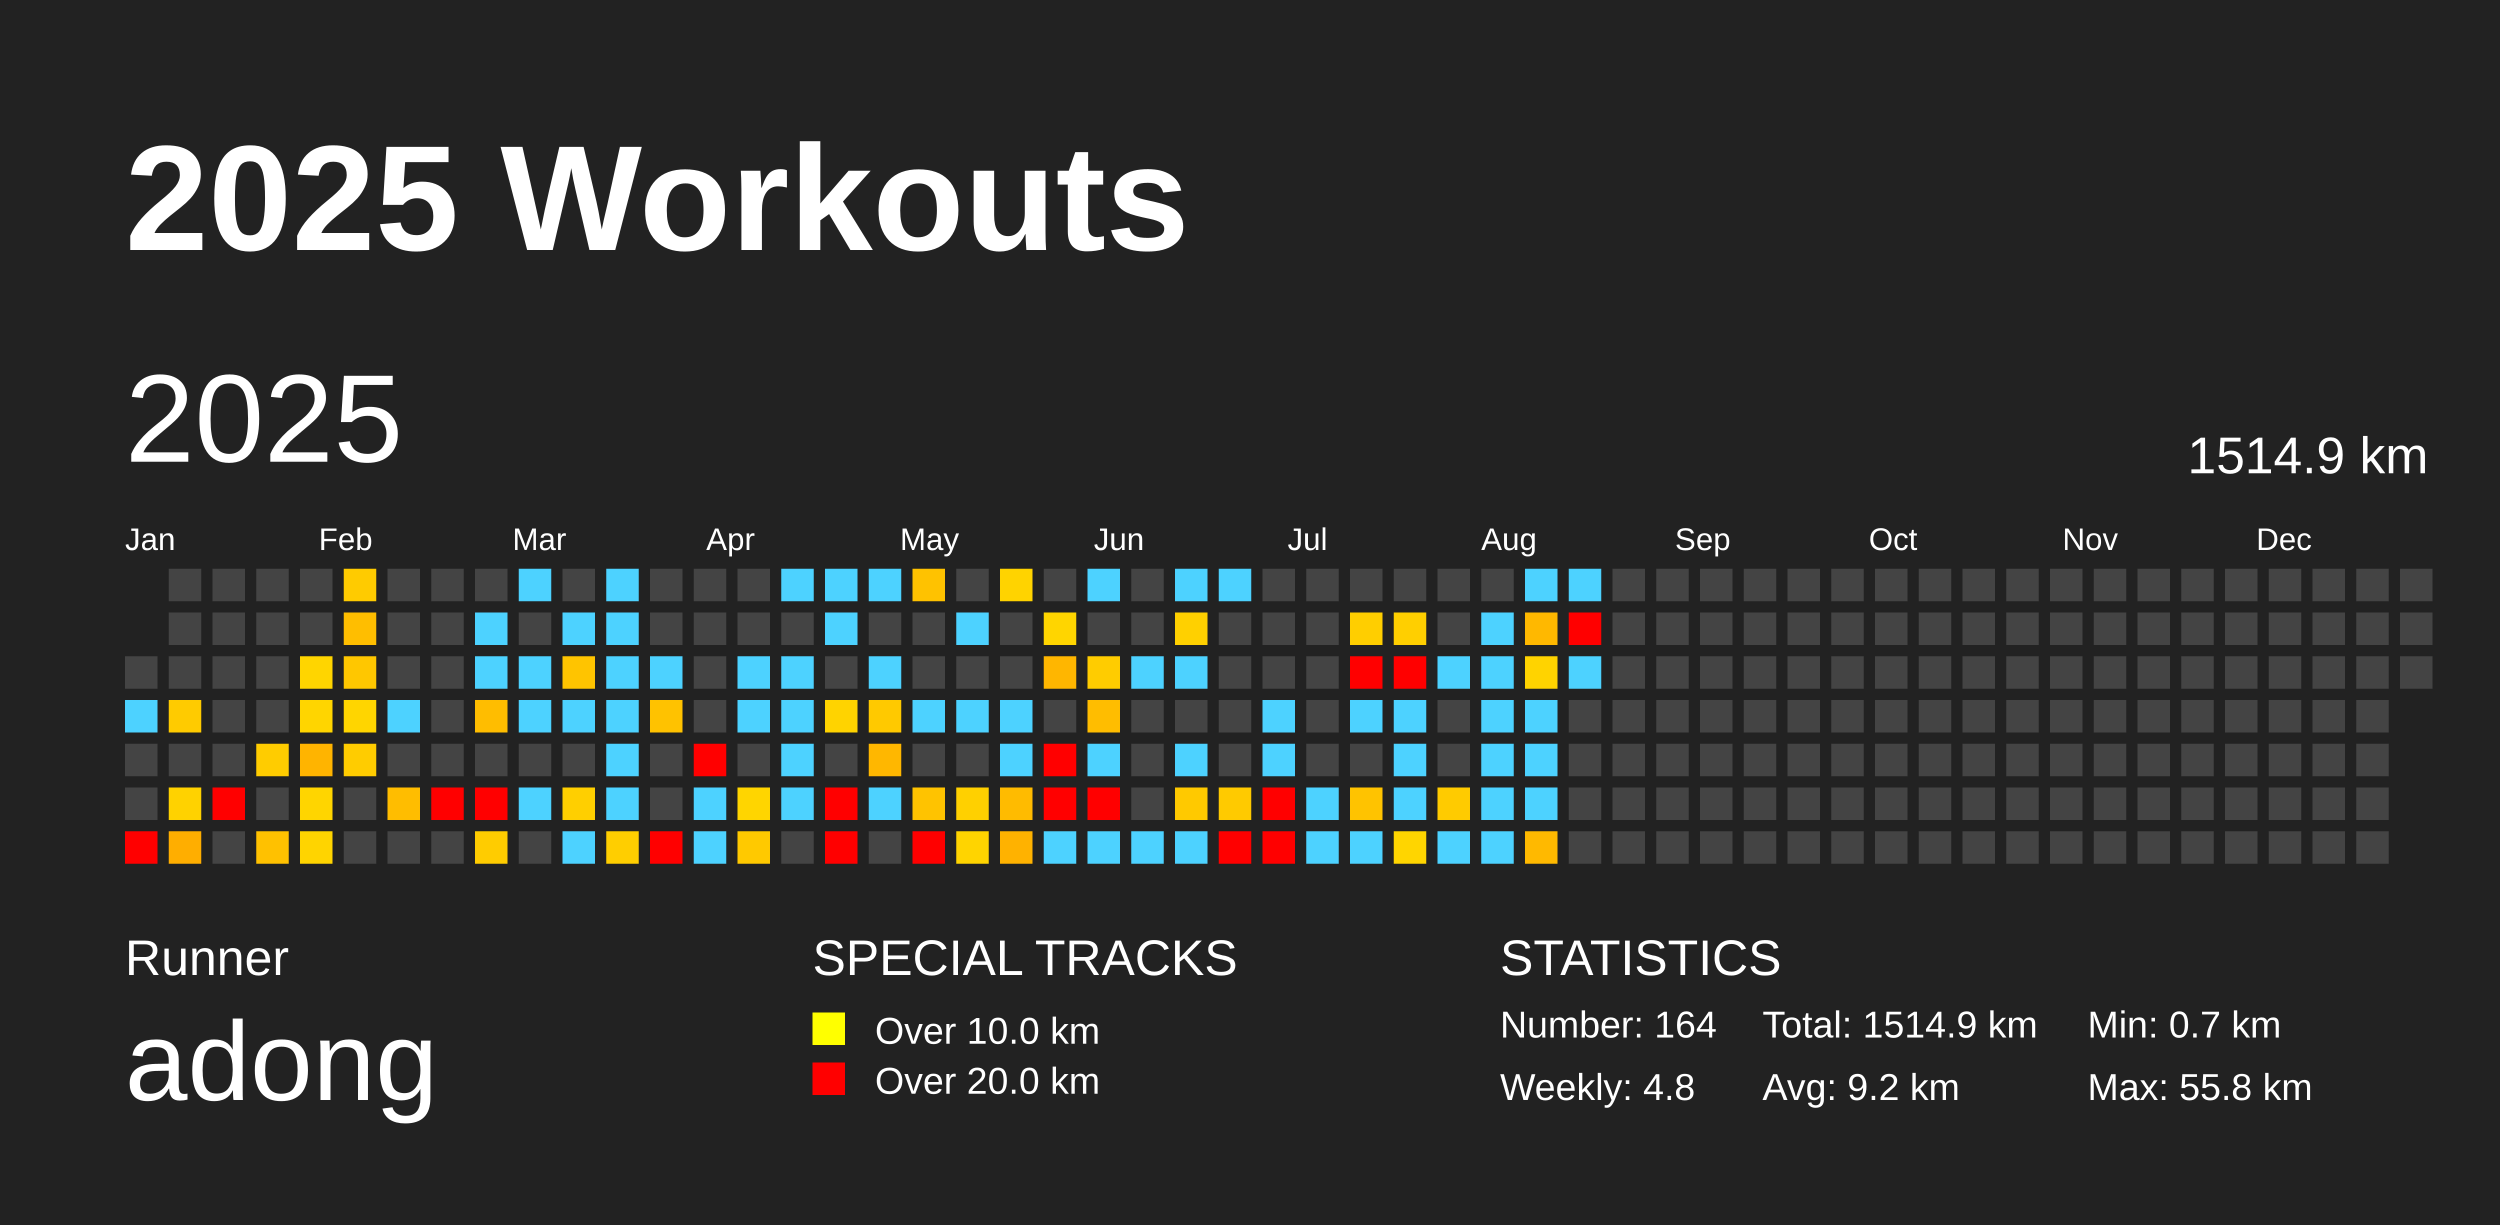
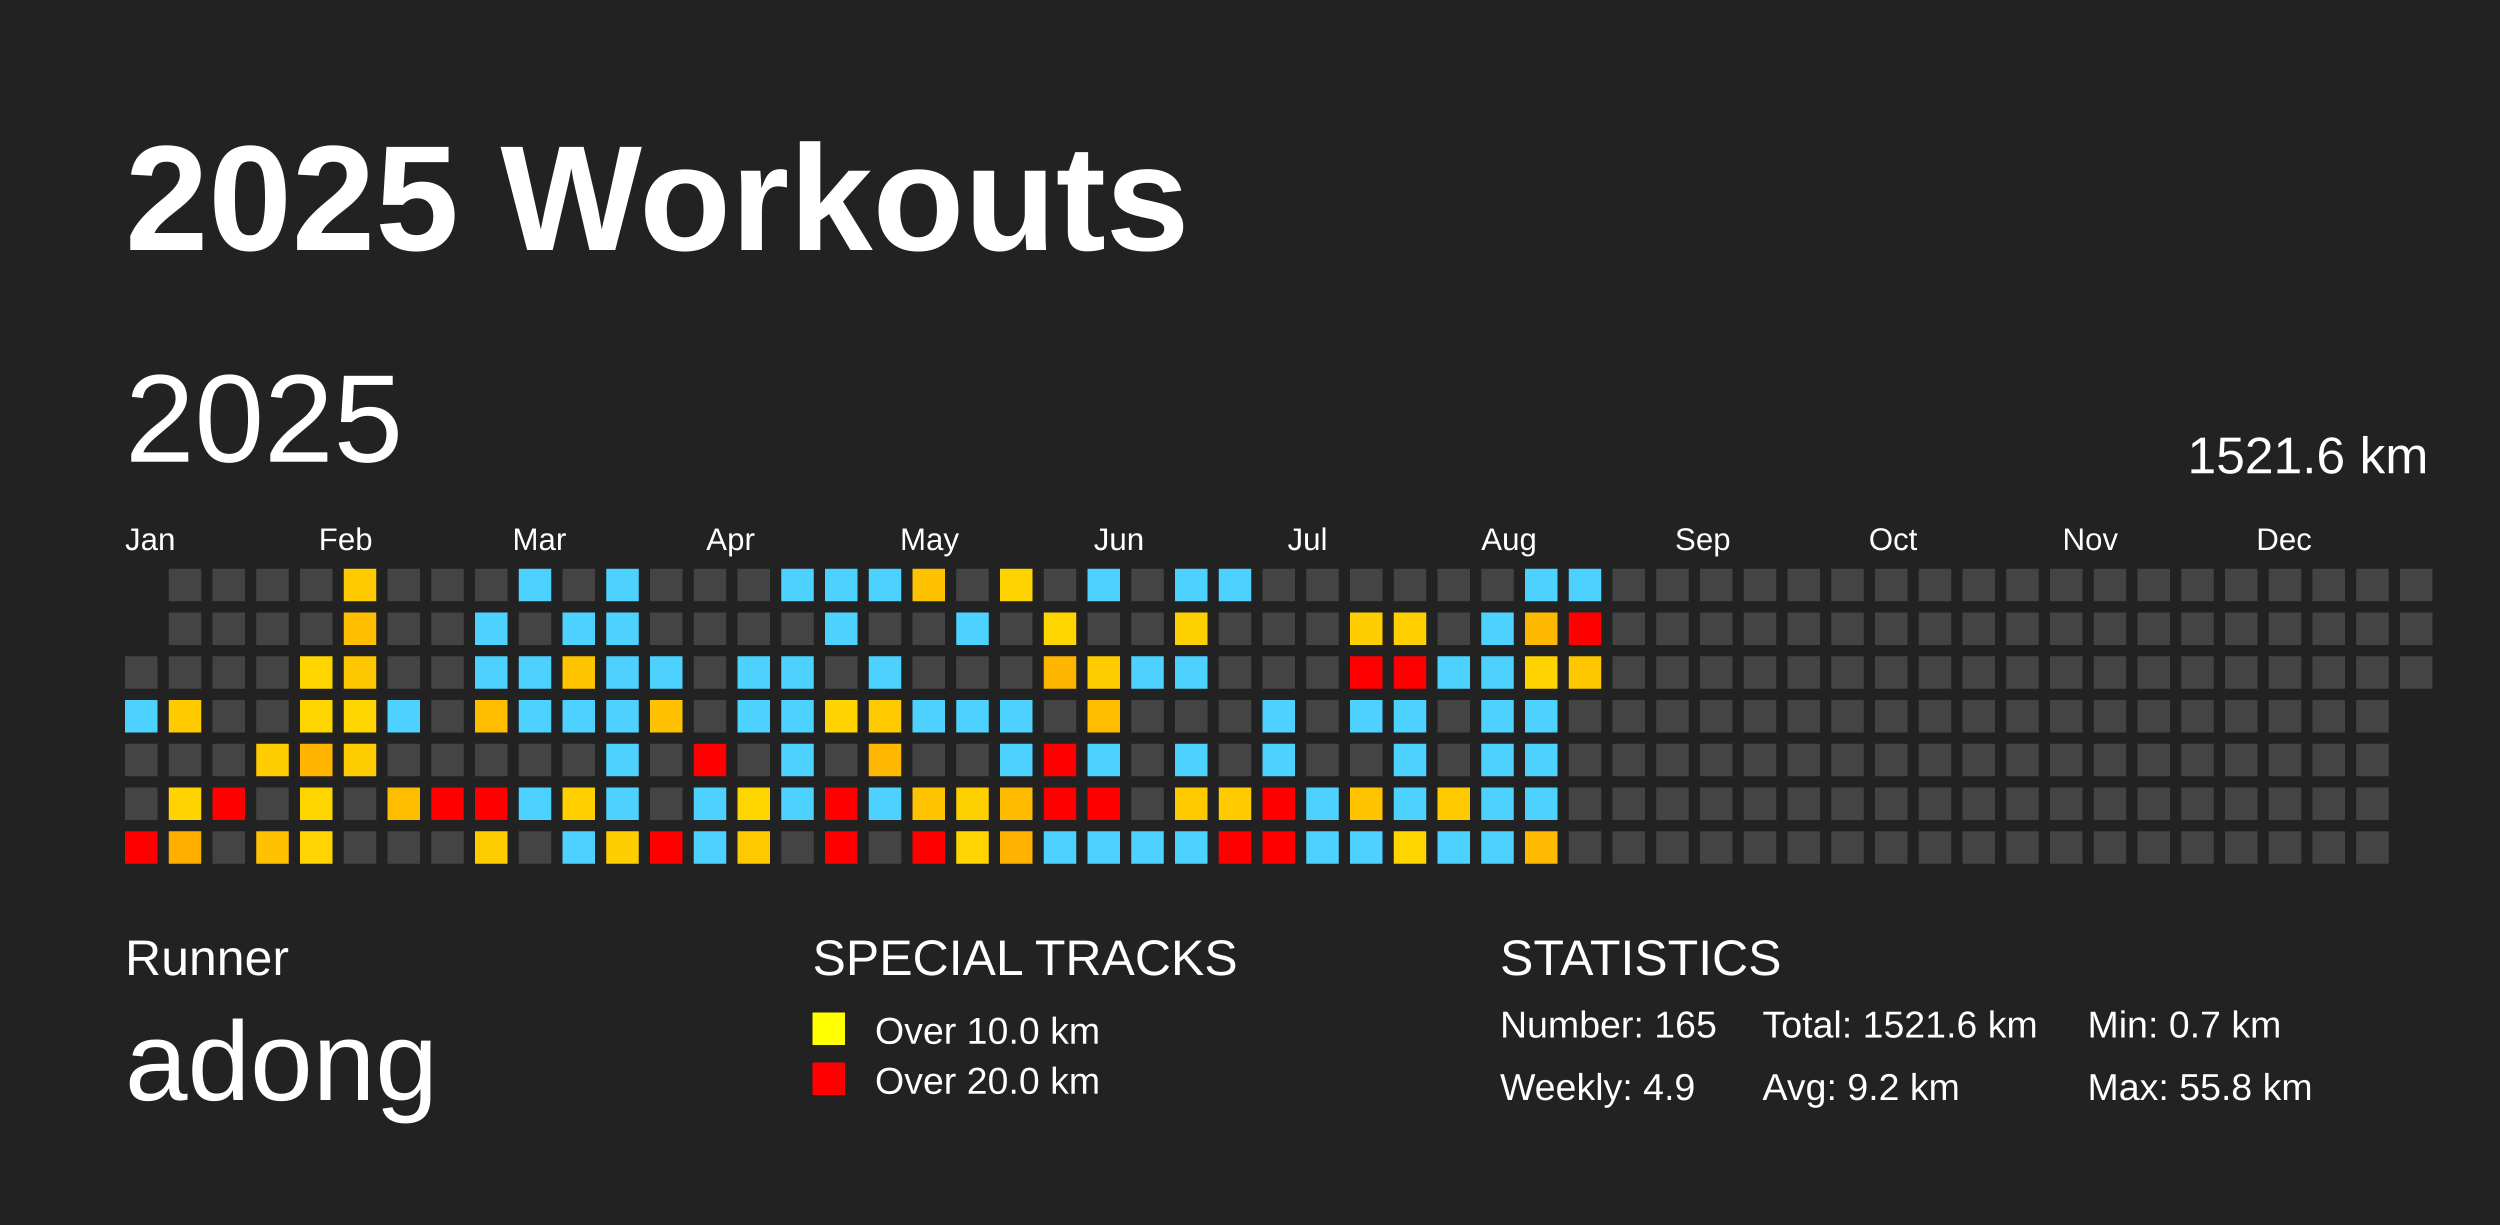
<svg xmlns="http://www.w3.org/2000/svg" baseProfile="full" height="98mm" version="1.1" viewBox="0,0,200,98" width="200mm">
  <defs />
  <rect fill="#222222" height="98" width="200" x="0" y="0" />
  <text fill="#FFFFFF" style="font-size:12px; font-family:Arial; font-weight:bold;" x="10" y="20">2025 Workouts</text>
  <text fill="#FFFFFF" style="font-size:4px; font-family:Arial" x="10" y="78">Runner</text>
  <text fill="#FFFFFF" style="font-size:9px; font-family:Arial" x="10" y="88">adong</text>
  <text fill="#FFFFFF" style="font-size:4px; font-family:Arial" x="65" y="78">SPECIAL TRACKS</text>
  <rect fill="yellow" height="2.6" width="2.6" x="65" y="81" />
  <text fill="#FFFFFF" style="font-size:3px; font-family:Arial" x="70" y="83.5">Over 10.0 km</text>
  <rect fill="red" height="2.6" width="2.6" x="65" y="85" />
  <text fill="#FFFFFF" style="font-size:3px; font-family:Arial" x="70" y="87.5">Over 20.0 km</text>
  <text fill="#FFFFFF" style="font-size:4px; font-family:Arial" x="120" y="78">STATISTICS</text>
-   <text fill="#FFFFFF" style="font-size:3px; font-family:Arial" x="120" y="83">Number: 164</text>
-   <text fill="#FFFFFF" style="font-size:3px; font-family:Arial" x="120" y="88">Weekly: 4.8</text>
-   <text fill="#FFFFFF" style="font-size:3px; font-family:Arial" x="141" y="83">Total: 1514.9 km</text>
+   <text fill="#FFFFFF" style="font-size:3px; font-family:Arial" x="120" y="83">Number: 165</text>
+   <text fill="#FFFFFF" style="font-size:3px; font-family:Arial" x="120" y="88">Weekly: 4.9</text>
+   <text fill="#FFFFFF" style="font-size:3px; font-family:Arial" x="141" y="83">Total: 1521.6 km</text>
  <text fill="#FFFFFF" style="font-size:3px; font-family:Arial" x="141" y="88">Avg: 9.2 km</text>
  <text fill="#FFFFFF" style="font-size:3px; font-family:Arial" x="167" y="83">Min: 0.7 km</text>
  <text fill="#FFFFFF" style="font-size:3px; font-family:Arial" x="167" y="88">Max: 55.8 km</text>
  <text dominant-baseline="hanging" fill="#FFFFFF" style="font-size:10.0px; font-family:Arial;" x="10" y="30">2025</text>
-   <text dominant-baseline="hanging" fill="#FFFFFF" style="font-size:4.125px; font-family:Arial;" x="175" y="35">1514.9 km</text>
+   <text dominant-baseline="hanging" fill="#FFFFFF" style="font-size:4.125px; font-family:Arial;" x="175" y="35">1521.6 km</text>
  <text fill="#FFFFFF" style="font-size:2.5px; font-family:Arial" x="10.0" y="44">Jan</text>
  <text fill="#FFFFFF" style="font-size:2.5px; font-family:Arial" x="25.5" y="44">Feb</text>
  <text fill="#FFFFFF" style="font-size:2.5px; font-family:Arial" x="41.0" y="44">Mar</text>
  <text fill="#FFFFFF" style="font-size:2.5px; font-family:Arial" x="56.5" y="44">Apr</text>
  <text fill="#FFFFFF" style="font-size:2.5px; font-family:Arial" x="72.0" y="44">May</text>
  <text fill="#FFFFFF" style="font-size:2.5px; font-family:Arial" x="87.5" y="44">Jun</text>
  <text fill="#FFFFFF" style="font-size:2.5px; font-family:Arial" x="103.0" y="44">Jul</text>
  <text fill="#FFFFFF" style="font-size:2.5px; font-family:Arial" x="118.5" y="44">Aug</text>
  <text fill="#FFFFFF" style="font-size:2.5px; font-family:Arial" x="134.0" y="44">Sep</text>
  <text fill="#FFFFFF" style="font-size:2.5px; font-family:Arial" x="149.5" y="44">Oct</text>
  <text fill="#FFFFFF" style="font-size:2.5px; font-family:Arial" x="165.0" y="44">Nov</text>
  <text fill="#FFFFFF" style="font-size:2.5px; font-family:Arial" x="180.5" y="44">Dec</text>
  <rect fill="#444444" height="2.6" width="2.6" x="10.0" y="52.5" />
  <rect fill="#4dd2ff" height="2.6" width="2.6" x="10.0" y="56.0" />
  <rect fill="#444444" height="2.6" width="2.6" x="10.0" y="59.5" />
  <rect fill="#444444" height="2.6" width="2.6" x="10.0" y="63.0" />
  <rect fill="red" height="2.6" width="2.6" x="10.0" y="66.5" />
  <rect fill="#444444" height="2.6" width="2.6" x="13.5" y="45.5" />
  <rect fill="#444444" height="2.6" width="2.6" x="13.5" y="49.0" />
  <rect fill="#444444" height="2.6" width="2.6" x="13.5" y="52.5" />
  <rect fill="#ffcb00" height="2.6" width="2.6" x="13.5" y="56.0" />
  <rect fill="#444444" height="2.6" width="2.6" x="13.5" y="59.5" />
  <rect fill="#ffd200" height="2.6" width="2.6" x="13.5" y="63.0" />
  <rect fill="#ffae00" height="2.6" width="2.6" x="13.5" y="66.5" />
  <rect fill="#444444" height="2.6" width="2.6" x="17.0" y="45.5" />
  <rect fill="#444444" height="2.6" width="2.6" x="17.0" y="49.0" />
  <rect fill="#444444" height="2.6" width="2.6" x="17.0" y="52.5" />
  <rect fill="#444444" height="2.6" width="2.6" x="17.0" y="56.0" />
  <rect fill="#444444" height="2.6" width="2.6" x="17.0" y="59.5" />
  <rect fill="red" height="2.6" width="2.6" x="17.0" y="63.0" />
  <rect fill="#444444" height="2.6" width="2.6" x="17.0" y="66.5" />
  <rect fill="#444444" height="2.6" width="2.6" x="20.5" y="45.5" />
  <rect fill="#444444" height="2.6" width="2.6" x="20.5" y="49.0" />
  <rect fill="#444444" height="2.6" width="2.6" x="20.5" y="52.5" />
  <rect fill="#444444" height="2.6" width="2.6" x="20.5" y="56.0" />
  <rect fill="#ffcc00" height="2.6" width="2.6" x="20.5" y="59.5" />
  <rect fill="#444444" height="2.6" width="2.6" x="20.5" y="63.0" />
  <rect fill="#ffc100" height="2.6" width="2.6" x="20.5" y="66.5" />
  <rect fill="#444444" height="2.6" width="2.6" x="24.0" y="45.5" />
  <rect fill="#444444" height="2.6" width="2.6" x="24.0" y="49.0" />
  <rect fill="#ffd500" height="2.6" width="2.6" x="24.0" y="52.5" />
  <rect fill="#ffd500" height="2.6" width="2.6" x="24.0" y="56.0" />
  <rect fill="#ffb400" height="2.6" width="2.6" x="24.0" y="59.5" />
  <rect fill="#ffd500" height="2.6" width="2.6" x="24.0" y="63.0" />
  <rect fill="#ffd400" height="2.6" width="2.6" x="24.0" y="66.5" />
  <rect fill="#ffcb00" height="2.6" width="2.6" x="27.5" y="45.5" />
  <rect fill="#ffbe00" height="2.6" width="2.6" x="27.5" y="49.0" />
  <rect fill="#ffc700" height="2.6" width="2.6" x="27.5" y="52.5" />
  <rect fill="#ffd500" height="2.6" width="2.6" x="27.5" y="56.0" />
  <rect fill="#ffcc00" height="2.6" width="2.6" x="27.5" y="59.5" />
  <rect fill="#444444" height="2.6" width="2.6" x="27.5" y="63.0" />
  <rect fill="#444444" height="2.6" width="2.6" x="27.5" y="66.5" />
  <rect fill="#444444" height="2.6" width="2.6" x="31.0" y="45.5" />
  <rect fill="#444444" height="2.6" width="2.6" x="31.0" y="49.0" />
  <rect fill="#444444" height="2.6" width="2.6" x="31.0" y="52.5" />
  <rect fill="#4dd2ff" height="2.6" width="2.6" x="31.0" y="56.0" />
  <rect fill="#444444" height="2.6" width="2.6" x="31.0" y="59.5" />
  <rect fill="#ffbd00" height="2.6" width="2.6" x="31.0" y="63.0" />
  <rect fill="#444444" height="2.6" width="2.6" x="31.0" y="66.5" />
  <rect fill="#444444" height="2.6" width="2.6" x="34.5" y="45.5" />
  <rect fill="#444444" height="2.6" width="2.6" x="34.5" y="49.0" />
  <rect fill="#444444" height="2.6" width="2.6" x="34.5" y="52.5" />
  <rect fill="#444444" height="2.6" width="2.6" x="34.5" y="56.0" />
  <rect fill="#444444" height="2.6" width="2.6" x="34.5" y="59.5" />
  <rect fill="red" height="2.6" width="2.6" x="34.5" y="63.0" />
  <rect fill="#444444" height="2.6" width="2.6" x="34.5" y="66.5" />
  <rect fill="#444444" height="2.6" width="2.6" x="38.0" y="45.5" />
  <rect fill="#4dd2ff" height="2.6" width="2.6" x="38.0" y="49.0" />
  <rect fill="#4dd2ff" height="2.6" width="2.6" x="38.0" y="52.5" />
  <rect fill="#ffbd00" height="2.6" width="2.6" x="38.0" y="56.0" />
  <rect fill="#444444" height="2.6" width="2.6" x="38.0" y="59.5" />
  <rect fill="red" height="2.6" width="2.6" x="38.0" y="63.0" />
  <rect fill="#ffcc00" height="2.6" width="2.6" x="38.0" y="66.5" />
  <rect fill="#4dd2ff" height="2.6" width="2.6" x="41.5" y="45.5" />
  <rect fill="#444444" height="2.6" width="2.6" x="41.5" y="49.0" />
  <rect fill="#4dd2ff" height="2.6" width="2.6" x="41.5" y="52.5" />
  <rect fill="#4dd2ff" height="2.6" width="2.6" x="41.5" y="56.0" />
  <rect fill="#444444" height="2.6" width="2.6" x="41.5" y="59.5" />
  <rect fill="#4dd2ff" height="2.6" width="2.6" x="41.5" y="63.0" />
  <rect fill="#444444" height="2.6" width="2.6" x="41.5" y="66.5" />
  <rect fill="#444444" height="2.6" width="2.6" x="45.0" y="45.5" />
  <rect fill="#4dd2ff" height="2.6" width="2.6" x="45.0" y="49.0" />
  <rect fill="#ffc400" height="2.6" width="2.6" x="45.0" y="52.5" />
  <rect fill="#4dd2ff" height="2.6" width="2.6" x="45.0" y="56.0" />
  <rect fill="#444444" height="2.6" width="2.6" x="45.0" y="59.5" />
  <rect fill="#ffcf00" height="2.6" width="2.6" x="45.0" y="63.0" />
  <rect fill="#4dd2ff" height="2.6" width="2.6" x="45.0" y="66.5" />
  <rect fill="#4dd2ff" height="2.6" width="2.6" x="48.5" y="45.5" />
  <rect fill="#4dd2ff" height="2.6" width="2.6" x="48.5" y="49.0" />
  <rect fill="#4dd2ff" height="2.6" width="2.6" x="48.5" y="52.5" />
  <rect fill="#4dd2ff" height="2.6" width="2.6" x="48.5" y="56.0" />
  <rect fill="#4dd2ff" height="2.6" width="2.6" x="48.5" y="59.5" />
  <rect fill="#4dd2ff" height="2.6" width="2.6" x="48.5" y="63.0" />
  <rect fill="#ffce00" height="2.6" width="2.6" x="48.5" y="66.5" />
  <rect fill="#444444" height="2.6" width="2.6" x="52.0" y="45.5" />
  <rect fill="#444444" height="2.6" width="2.6" x="52.0" y="49.0" />
  <rect fill="#4dd2ff" height="2.6" width="2.6" x="52.0" y="52.5" />
  <rect fill="#ffc200" height="2.6" width="2.6" x="52.0" y="56.0" />
  <rect fill="#444444" height="2.6" width="2.6" x="52.0" y="59.5" />
  <rect fill="#444444" height="2.6" width="2.6" x="52.0" y="63.0" />
  <rect fill="red" height="2.6" width="2.6" x="52.0" y="66.5" />
  <rect fill="#444444" height="2.6" width="2.6" x="55.5" y="45.5" />
  <rect fill="#444444" height="2.6" width="2.6" x="55.5" y="49.0" />
  <rect fill="#444444" height="2.6" width="2.6" x="55.5" y="52.5" />
  <rect fill="#444444" height="2.6" width="2.6" x="55.5" y="56.0" />
  <rect fill="red" height="2.6" width="2.6" x="55.5" y="59.5" />
  <rect fill="#4dd2ff" height="2.6" width="2.6" x="55.5" y="63.0" />
  <rect fill="#4dd2ff" height="2.6" width="2.6" x="55.5" y="66.5" />
  <rect fill="#444444" height="2.6" width="2.6" x="59.0" y="45.5" />
  <rect fill="#444444" height="2.6" width="2.6" x="59.0" y="49.0" />
  <rect fill="#4dd2ff" height="2.6" width="2.6" x="59.0" y="52.5" />
  <rect fill="#4dd2ff" height="2.6" width="2.6" x="59.0" y="56.0" />
  <rect fill="#444444" height="2.6" width="2.6" x="59.0" y="59.5" />
  <rect fill="#ffd500" height="2.6" width="2.6" x="59.0" y="63.0" />
  <rect fill="#ffc900" height="2.6" width="2.6" x="59.0" y="66.5" />
  <rect fill="#4dd2ff" height="2.6" width="2.6" x="62.5" y="45.5" />
  <rect fill="#444444" height="2.6" width="2.6" x="62.5" y="49.0" />
  <rect fill="#4dd2ff" height="2.6" width="2.6" x="62.5" y="52.5" />
  <rect fill="#4dd2ff" height="2.6" width="2.6" x="62.5" y="56.0" />
  <rect fill="#4dd2ff" height="2.6" width="2.6" x="62.5" y="59.5" />
  <rect fill="#4dd2ff" height="2.6" width="2.6" x="62.5" y="63.0" />
  <rect fill="#444444" height="2.6" width="2.6" x="62.5" y="66.5" />
  <rect fill="#4dd2ff" height="2.6" width="2.6" x="66.0" y="45.5" />
  <rect fill="#4dd2ff" height="2.6" width="2.6" x="66.0" y="49.0" />
  <rect fill="#444444" height="2.6" width="2.6" x="66.0" y="52.5" />
  <rect fill="#ffd300" height="2.6" width="2.6" x="66.0" y="56.0" />
  <rect fill="#444444" height="2.6" width="2.6" x="66.0" y="59.5" />
  <rect fill="red" height="2.6" width="2.6" x="66.0" y="63.0" />
  <rect fill="red" height="2.6" width="2.6" x="66.0" y="66.5" />
  <rect fill="#4dd2ff" height="2.6" width="2.6" x="69.5" y="45.5" />
  <rect fill="#444444" height="2.6" width="2.6" x="69.5" y="49.0" />
  <rect fill="#4dd2ff" height="2.6" width="2.6" x="69.5" y="52.5" />
  <rect fill="#ffc900" height="2.6" width="2.6" x="69.5" y="56.0" />
  <rect fill="#ffb700" height="2.6" width="2.6" x="69.5" y="59.5" />
  <rect fill="#4dd2ff" height="2.6" width="2.6" x="69.5" y="63.0" />
  <rect fill="#444444" height="2.6" width="2.6" x="69.5" y="66.5" />
  <rect fill="#ffc200" height="2.6" width="2.6" x="73.0" y="45.5" />
  <rect fill="#444444" height="2.6" width="2.6" x="73.0" y="49.0" />
  <rect fill="#444444" height="2.6" width="2.6" x="73.0" y="52.5" />
  <rect fill="#4dd2ff" height="2.6" width="2.6" x="73.0" y="56.0" />
  <rect fill="#444444" height="2.6" width="2.6" x="73.0" y="59.5" />
  <rect fill="#ffc300" height="2.6" width="2.6" x="73.0" y="63.0" />
  <rect fill="red" height="2.6" width="2.6" x="73.0" y="66.5" />
  <rect fill="#444444" height="2.6" width="2.6" x="76.5" y="45.5" />
  <rect fill="#4dd2ff" height="2.6" width="2.6" x="76.5" y="49.0" />
  <rect fill="#444444" height="2.6" width="2.6" x="76.5" y="52.5" />
  <rect fill="#4dd2ff" height="2.6" width="2.6" x="76.5" y="56.0" />
  <rect fill="#444444" height="2.6" width="2.6" x="76.5" y="59.5" />
  <rect fill="#ffd000" height="2.6" width="2.6" x="76.5" y="63.0" />
  <rect fill="#ffd400" height="2.6" width="2.6" x="76.5" y="66.5" />
  <rect fill="#ffd300" height="2.6" width="2.6" x="80.0" y="45.5" />
  <rect fill="#444444" height="2.6" width="2.6" x="80.0" y="49.0" />
  <rect fill="#444444" height="2.6" width="2.6" x="80.0" y="52.5" />
  <rect fill="#4dd2ff" height="2.6" width="2.6" x="80.0" y="56.0" />
  <rect fill="#4dd2ff" height="2.6" width="2.6" x="80.0" y="59.5" />
  <rect fill="#ffbb00" height="2.6" width="2.6" x="80.0" y="63.0" />
  <rect fill="#ffb200" height="2.6" width="2.6" x="80.0" y="66.5" />
  <rect fill="#444444" height="2.6" width="2.6" x="83.5" y="45.5" />
  <rect fill="#ffd500" height="2.6" width="2.6" x="83.5" y="49.0" />
  <rect fill="#ffb600" height="2.6" width="2.6" x="83.5" y="52.5" />
  <rect fill="#444444" height="2.6" width="2.6" x="83.5" y="56.0" />
  <rect fill="red" height="2.6" width="2.6" x="83.5" y="59.5" />
  <rect fill="red" height="2.6" width="2.6" x="83.5" y="63.0" />
  <rect fill="#4dd2ff" height="2.6" width="2.6" x="83.5" y="66.5" />
  <rect fill="#4dd2ff" height="2.6" width="2.6" x="87.0" y="45.5" />
  <rect fill="#444444" height="2.6" width="2.6" x="87.0" y="49.0" />
  <rect fill="#ffcc00" height="2.6" width="2.6" x="87.0" y="52.5" />
  <rect fill="#ffbd00" height="2.6" width="2.6" x="87.0" y="56.0" />
  <rect fill="#4dd2ff" height="2.6" width="2.6" x="87.0" y="59.5" />
  <rect fill="red" height="2.6" width="2.6" x="87.0" y="63.0" />
  <rect fill="#4dd2ff" height="2.6" width="2.6" x="87.0" y="66.5" />
  <rect fill="#444444" height="2.6" width="2.6" x="90.5" y="45.5" />
  <rect fill="#444444" height="2.6" width="2.6" x="90.5" y="49.0" />
  <rect fill="#4dd2ff" height="2.6" width="2.6" x="90.5" y="52.5" />
  <rect fill="#444444" height="2.6" width="2.6" x="90.5" y="56.0" />
  <rect fill="#444444" height="2.6" width="2.6" x="90.5" y="59.5" />
  <rect fill="#444444" height="2.6" width="2.6" x="90.5" y="63.0" />
  <rect fill="#4dd2ff" height="2.6" width="2.6" x="90.5" y="66.5" />
  <rect fill="#4dd2ff" height="2.6" width="2.6" x="94.0" y="45.5" />
  <rect fill="#ffd000" height="2.6" width="2.6" x="94.0" y="49.0" />
  <rect fill="#4dd2ff" height="2.6" width="2.6" x="94.0" y="52.5" />
  <rect fill="#444444" height="2.6" width="2.6" x="94.0" y="56.0" />
  <rect fill="#4dd2ff" height="2.6" width="2.6" x="94.0" y="59.5" />
  <rect fill="#ffc900" height="2.6" width="2.6" x="94.0" y="63.0" />
  <rect fill="#4dd2ff" height="2.6" width="2.6" x="94.0" y="66.5" />
  <rect fill="#4dd2ff" height="2.6" width="2.6" x="97.5" y="45.5" />
  <rect fill="#444444" height="2.6" width="2.6" x="97.5" y="49.0" />
  <rect fill="#444444" height="2.6" width="2.6" x="97.5" y="52.5" />
  <rect fill="#444444" height="2.6" width="2.6" x="97.5" y="56.0" />
  <rect fill="#444444" height="2.6" width="2.6" x="97.5" y="59.5" />
  <rect fill="#ffca00" height="2.6" width="2.6" x="97.5" y="63.0" />
  <rect fill="red" height="2.6" width="2.6" x="97.5" y="66.5" />
  <rect fill="#444444" height="2.6" width="2.6" x="101.0" y="45.5" />
  <rect fill="#444444" height="2.6" width="2.6" x="101.0" y="49.0" />
  <rect fill="#444444" height="2.6" width="2.6" x="101.0" y="52.5" />
  <rect fill="#4dd2ff" height="2.6" width="2.6" x="101.0" y="56.0" />
  <rect fill="#4dd2ff" height="2.6" width="2.6" x="101.0" y="59.5" />
  <rect fill="red" height="2.6" width="2.6" x="101.0" y="63.0" />
  <rect fill="red" height="2.6" width="2.6" x="101.0" y="66.5" />
  <rect fill="#444444" height="2.6" width="2.6" x="104.5" y="45.5" />
  <rect fill="#444444" height="2.6" width="2.6" x="104.5" y="49.0" />
  <rect fill="#444444" height="2.6" width="2.6" x="104.5" y="52.5" />
  <rect fill="#444444" height="2.6" width="2.6" x="104.5" y="56.0" />
  <rect fill="#444444" height="2.6" width="2.6" x="104.5" y="59.5" />
  <rect fill="#4dd2ff" height="2.6" width="2.6" x="104.5" y="63.0" />
  <rect fill="#4dd2ff" height="2.6" width="2.6" x="104.5" y="66.5" />
  <rect fill="#444444" height="2.6" width="2.6" x="108.0" y="45.5" />
  <rect fill="#ffce00" height="2.6" width="2.6" x="108.0" y="49.0" />
  <rect fill="red" height="2.6" width="2.6" x="108.0" y="52.5" />
  <rect fill="#4dd2ff" height="2.6" width="2.6" x="108.0" y="56.0" />
  <rect fill="#444444" height="2.6" width="2.6" x="108.0" y="59.5" />
  <rect fill="#ffc300" height="2.6" width="2.6" x="108.0" y="63.0" />
  <rect fill="#4dd2ff" height="2.6" width="2.6" x="108.0" y="66.5" />
  <rect fill="#444444" height="2.6" width="2.6" x="111.5" y="45.5" />
  <rect fill="#ffcf00" height="2.6" width="2.6" x="111.5" y="49.0" />
  <rect fill="red" height="2.6" width="2.6" x="111.5" y="52.5" />
  <rect fill="#4dd2ff" height="2.6" width="2.6" x="111.5" y="56.0" />
  <rect fill="#4dd2ff" height="2.6" width="2.6" x="111.5" y="59.5" />
  <rect fill="#4dd2ff" height="2.6" width="2.6" x="111.5" y="63.0" />
  <rect fill="#ffd500" height="2.6" width="2.6" x="111.5" y="66.5" />
  <rect fill="#444444" height="2.6" width="2.6" x="115.0" y="45.5" />
  <rect fill="#444444" height="2.6" width="2.6" x="115.0" y="49.0" />
  <rect fill="#4dd2ff" height="2.6" width="2.6" x="115.0" y="52.5" />
  <rect fill="#444444" height="2.6" width="2.6" x="115.0" y="56.0" />
  <rect fill="#444444" height="2.6" width="2.6" x="115.0" y="59.5" />
  <rect fill="#ffcb00" height="2.6" width="2.6" x="115.0" y="63.0" />
  <rect fill="#4dd2ff" height="2.6" width="2.6" x="115.0" y="66.5" />
  <rect fill="#444444" height="2.6" width="2.6" x="118.5" y="45.5" />
  <rect fill="#4dd2ff" height="2.6" width="2.6" x="118.5" y="49.0" />
  <rect fill="#4dd2ff" height="2.6" width="2.6" x="118.5" y="52.5" />
  <rect fill="#4dd2ff" height="2.6" width="2.6" x="118.5" y="56.0" />
  <rect fill="#4dd2ff" height="2.6" width="2.6" x="118.5" y="59.5" />
  <rect fill="#4dd2ff" height="2.6" width="2.6" x="118.5" y="63.0" />
  <rect fill="#4dd2ff" height="2.6" width="2.6" x="118.5" y="66.5" />
  <rect fill="#4dd2ff" height="2.6" width="2.6" x="122.0" y="45.5" />
  <rect fill="#ffb800" height="2.6" width="2.6" x="122.0" y="49.0" />
  <rect fill="#ffd300" height="2.6" width="2.6" x="122.0" y="52.5" />
  <rect fill="#4dd2ff" height="2.6" width="2.6" x="122.0" y="56.0" />
  <rect fill="#4dd2ff" height="2.6" width="2.6" x="122.0" y="59.5" />
  <rect fill="#4dd2ff" height="2.6" width="2.6" x="122.0" y="63.0" />
  <rect fill="#ffb900" height="2.6" width="2.6" x="122.0" y="66.5" />
  <rect fill="#4dd2ff" height="2.6" width="2.6" x="125.5" y="45.5" />
  <rect fill="red" height="2.6" width="2.6" x="125.5" y="49.0" />
-   <rect fill="#4dd2ff" height="2.6" width="2.6" x="125.5" y="52.5" />
+   <rect fill="#ffc700" height="2.6" width="2.6" x="125.5" y="52.5" />
  <rect fill="#444444" height="2.6" width="2.6" x="125.5" y="56.0" />
  <rect fill="#444444" height="2.6" width="2.6" x="125.5" y="59.5" />
  <rect fill="#444444" height="2.6" width="2.6" x="125.5" y="63.0" />
  <rect fill="#444444" height="2.6" width="2.6" x="125.5" y="66.5" />
  <rect fill="#444444" height="2.6" width="2.6" x="129.0" y="45.5" />
  <rect fill="#444444" height="2.6" width="2.6" x="129.0" y="49.0" />
  <rect fill="#444444" height="2.6" width="2.6" x="129.0" y="52.5" />
  <rect fill="#444444" height="2.6" width="2.6" x="129.0" y="56.0" />
  <rect fill="#444444" height="2.6" width="2.6" x="129.0" y="59.5" />
  <rect fill="#444444" height="2.6" width="2.6" x="129.0" y="63.0" />
  <rect fill="#444444" height="2.6" width="2.6" x="129.0" y="66.5" />
  <rect fill="#444444" height="2.6" width="2.6" x="132.5" y="45.5" />
  <rect fill="#444444" height="2.6" width="2.6" x="132.5" y="49.0" />
  <rect fill="#444444" height="2.6" width="2.6" x="132.5" y="52.5" />
  <rect fill="#444444" height="2.6" width="2.6" x="132.5" y="56.0" />
  <rect fill="#444444" height="2.6" width="2.6" x="132.5" y="59.5" />
  <rect fill="#444444" height="2.6" width="2.6" x="132.5" y="63.0" />
  <rect fill="#444444" height="2.6" width="2.6" x="132.5" y="66.5" />
  <rect fill="#444444" height="2.6" width="2.6" x="136.0" y="45.5" />
  <rect fill="#444444" height="2.6" width="2.6" x="136.0" y="49.0" />
  <rect fill="#444444" height="2.6" width="2.6" x="136.0" y="52.5" />
  <rect fill="#444444" height="2.6" width="2.6" x="136.0" y="56.0" />
  <rect fill="#444444" height="2.6" width="2.6" x="136.0" y="59.5" />
  <rect fill="#444444" height="2.6" width="2.6" x="136.0" y="63.0" />
  <rect fill="#444444" height="2.6" width="2.6" x="136.0" y="66.5" />
  <rect fill="#444444" height="2.6" width="2.6" x="139.5" y="45.5" />
  <rect fill="#444444" height="2.6" width="2.6" x="139.5" y="49.0" />
  <rect fill="#444444" height="2.6" width="2.6" x="139.5" y="52.5" />
  <rect fill="#444444" height="2.6" width="2.6" x="139.5" y="56.0" />
  <rect fill="#444444" height="2.6" width="2.6" x="139.5" y="59.5" />
  <rect fill="#444444" height="2.6" width="2.6" x="139.5" y="63.0" />
  <rect fill="#444444" height="2.6" width="2.6" x="139.5" y="66.5" />
  <rect fill="#444444" height="2.6" width="2.6" x="143.0" y="45.5" />
  <rect fill="#444444" height="2.6" width="2.6" x="143.0" y="49.0" />
  <rect fill="#444444" height="2.6" width="2.6" x="143.0" y="52.5" />
  <rect fill="#444444" height="2.6" width="2.6" x="143.0" y="56.0" />
  <rect fill="#444444" height="2.6" width="2.6" x="143.0" y="59.5" />
  <rect fill="#444444" height="2.6" width="2.6" x="143.0" y="63.0" />
  <rect fill="#444444" height="2.6" width="2.6" x="143.0" y="66.5" />
  <rect fill="#444444" height="2.6" width="2.6" x="146.5" y="45.5" />
  <rect fill="#444444" height="2.6" width="2.6" x="146.5" y="49.0" />
  <rect fill="#444444" height="2.6" width="2.6" x="146.5" y="52.5" />
  <rect fill="#444444" height="2.6" width="2.6" x="146.5" y="56.0" />
  <rect fill="#444444" height="2.6" width="2.6" x="146.5" y="59.5" />
  <rect fill="#444444" height="2.6" width="2.6" x="146.5" y="63.0" />
  <rect fill="#444444" height="2.6" width="2.6" x="146.5" y="66.5" />
  <rect fill="#444444" height="2.6" width="2.6" x="150.0" y="45.5" />
  <rect fill="#444444" height="2.6" width="2.6" x="150.0" y="49.0" />
  <rect fill="#444444" height="2.6" width="2.6" x="150.0" y="52.5" />
  <rect fill="#444444" height="2.6" width="2.6" x="150.0" y="56.0" />
  <rect fill="#444444" height="2.6" width="2.6" x="150.0" y="59.5" />
  <rect fill="#444444" height="2.6" width="2.6" x="150.0" y="63.0" />
  <rect fill="#444444" height="2.6" width="2.6" x="150.0" y="66.5" />
  <rect fill="#444444" height="2.6" width="2.6" x="153.5" y="45.5" />
  <rect fill="#444444" height="2.6" width="2.6" x="153.5" y="49.0" />
  <rect fill="#444444" height="2.6" width="2.6" x="153.5" y="52.5" />
  <rect fill="#444444" height="2.6" width="2.6" x="153.5" y="56.0" />
  <rect fill="#444444" height="2.6" width="2.6" x="153.5" y="59.5" />
  <rect fill="#444444" height="2.6" width="2.6" x="153.5" y="63.0" />
  <rect fill="#444444" height="2.6" width="2.6" x="153.5" y="66.5" />
  <rect fill="#444444" height="2.6" width="2.6" x="157.0" y="45.5" />
  <rect fill="#444444" height="2.6" width="2.6" x="157.0" y="49.0" />
  <rect fill="#444444" height="2.6" width="2.6" x="157.0" y="52.5" />
  <rect fill="#444444" height="2.6" width="2.6" x="157.0" y="56.0" />
  <rect fill="#444444" height="2.6" width="2.6" x="157.0" y="59.5" />
  <rect fill="#444444" height="2.6" width="2.6" x="157.0" y="63.0" />
  <rect fill="#444444" height="2.6" width="2.6" x="157.0" y="66.5" />
  <rect fill="#444444" height="2.6" width="2.6" x="160.5" y="45.5" />
  <rect fill="#444444" height="2.6" width="2.6" x="160.5" y="49.0" />
  <rect fill="#444444" height="2.6" width="2.6" x="160.5" y="52.5" />
  <rect fill="#444444" height="2.6" width="2.6" x="160.5" y="56.0" />
  <rect fill="#444444" height="2.6" width="2.6" x="160.5" y="59.5" />
  <rect fill="#444444" height="2.6" width="2.6" x="160.5" y="63.0" />
  <rect fill="#444444" height="2.6" width="2.6" x="160.5" y="66.5" />
  <rect fill="#444444" height="2.6" width="2.6" x="164.0" y="45.5" />
  <rect fill="#444444" height="2.6" width="2.6" x="164.0" y="49.0" />
  <rect fill="#444444" height="2.6" width="2.6" x="164.0" y="52.5" />
  <rect fill="#444444" height="2.6" width="2.6" x="164.0" y="56.0" />
  <rect fill="#444444" height="2.6" width="2.6" x="164.0" y="59.5" />
  <rect fill="#444444" height="2.6" width="2.6" x="164.0" y="63.0" />
  <rect fill="#444444" height="2.6" width="2.6" x="164.0" y="66.5" />
  <rect fill="#444444" height="2.6" width="2.6" x="167.5" y="45.5" />
  <rect fill="#444444" height="2.6" width="2.6" x="167.5" y="49.0" />
  <rect fill="#444444" height="2.6" width="2.6" x="167.5" y="52.5" />
  <rect fill="#444444" height="2.6" width="2.6" x="167.5" y="56.0" />
  <rect fill="#444444" height="2.6" width="2.6" x="167.5" y="59.5" />
  <rect fill="#444444" height="2.6" width="2.6" x="167.5" y="63.0" />
  <rect fill="#444444" height="2.6" width="2.6" x="167.5" y="66.5" />
  <rect fill="#444444" height="2.6" width="2.6" x="171.0" y="45.5" />
  <rect fill="#444444" height="2.6" width="2.6" x="171.0" y="49.0" />
  <rect fill="#444444" height="2.6" width="2.6" x="171.0" y="52.5" />
  <rect fill="#444444" height="2.6" width="2.6" x="171.0" y="56.0" />
  <rect fill="#444444" height="2.6" width="2.6" x="171.0" y="59.5" />
  <rect fill="#444444" height="2.6" width="2.6" x="171.0" y="63.0" />
  <rect fill="#444444" height="2.6" width="2.6" x="171.0" y="66.5" />
  <rect fill="#444444" height="2.6" width="2.6" x="174.5" y="45.5" />
  <rect fill="#444444" height="2.6" width="2.6" x="174.5" y="49.0" />
  <rect fill="#444444" height="2.6" width="2.6" x="174.5" y="52.5" />
  <rect fill="#444444" height="2.6" width="2.6" x="174.5" y="56.0" />
  <rect fill="#444444" height="2.6" width="2.6" x="174.5" y="59.5" />
  <rect fill="#444444" height="2.6" width="2.6" x="174.5" y="63.0" />
  <rect fill="#444444" height="2.6" width="2.6" x="174.5" y="66.5" />
  <rect fill="#444444" height="2.6" width="2.6" x="178.0" y="45.5" />
  <rect fill="#444444" height="2.6" width="2.6" x="178.0" y="49.0" />
  <rect fill="#444444" height="2.6" width="2.6" x="178.0" y="52.5" />
  <rect fill="#444444" height="2.6" width="2.6" x="178.0" y="56.0" />
  <rect fill="#444444" height="2.6" width="2.6" x="178.0" y="59.5" />
  <rect fill="#444444" height="2.6" width="2.6" x="178.0" y="63.0" />
  <rect fill="#444444" height="2.6" width="2.6" x="178.0" y="66.5" />
  <rect fill="#444444" height="2.6" width="2.6" x="181.5" y="45.5" />
  <rect fill="#444444" height="2.6" width="2.6" x="181.5" y="49.0" />
  <rect fill="#444444" height="2.6" width="2.6" x="181.5" y="52.5" />
  <rect fill="#444444" height="2.6" width="2.6" x="181.5" y="56.0" />
  <rect fill="#444444" height="2.6" width="2.6" x="181.5" y="59.5" />
  <rect fill="#444444" height="2.6" width="2.6" x="181.5" y="63.0" />
  <rect fill="#444444" height="2.6" width="2.6" x="181.5" y="66.5" />
  <rect fill="#444444" height="2.6" width="2.6" x="185.0" y="45.5" />
  <rect fill="#444444" height="2.6" width="2.6" x="185.0" y="49.0" />
  <rect fill="#444444" height="2.6" width="2.6" x="185.0" y="52.5" />
  <rect fill="#444444" height="2.6" width="2.6" x="185.0" y="56.0" />
  <rect fill="#444444" height="2.6" width="2.6" x="185.0" y="59.5" />
  <rect fill="#444444" height="2.6" width="2.6" x="185.0" y="63.0" />
  <rect fill="#444444" height="2.6" width="2.6" x="185.0" y="66.5" />
  <rect fill="#444444" height="2.6" width="2.6" x="188.5" y="45.5" />
  <rect fill="#444444" height="2.6" width="2.6" x="188.5" y="49.0" />
  <rect fill="#444444" height="2.6" width="2.6" x="188.5" y="52.5" />
  <rect fill="#444444" height="2.6" width="2.6" x="188.5" y="56.0" />
  <rect fill="#444444" height="2.6" width="2.6" x="188.5" y="59.5" />
  <rect fill="#444444" height="2.6" width="2.6" x="188.5" y="63.0" />
  <rect fill="#444444" height="2.6" width="2.6" x="188.5" y="66.5" />
  <rect fill="#444444" height="2.6" width="2.6" x="192.0" y="45.5" />
  <rect fill="#444444" height="2.6" width="2.6" x="192.0" y="49.0" />
  <rect fill="#444444" height="2.6" width="2.6" x="192.0" y="52.5" />
</svg>
